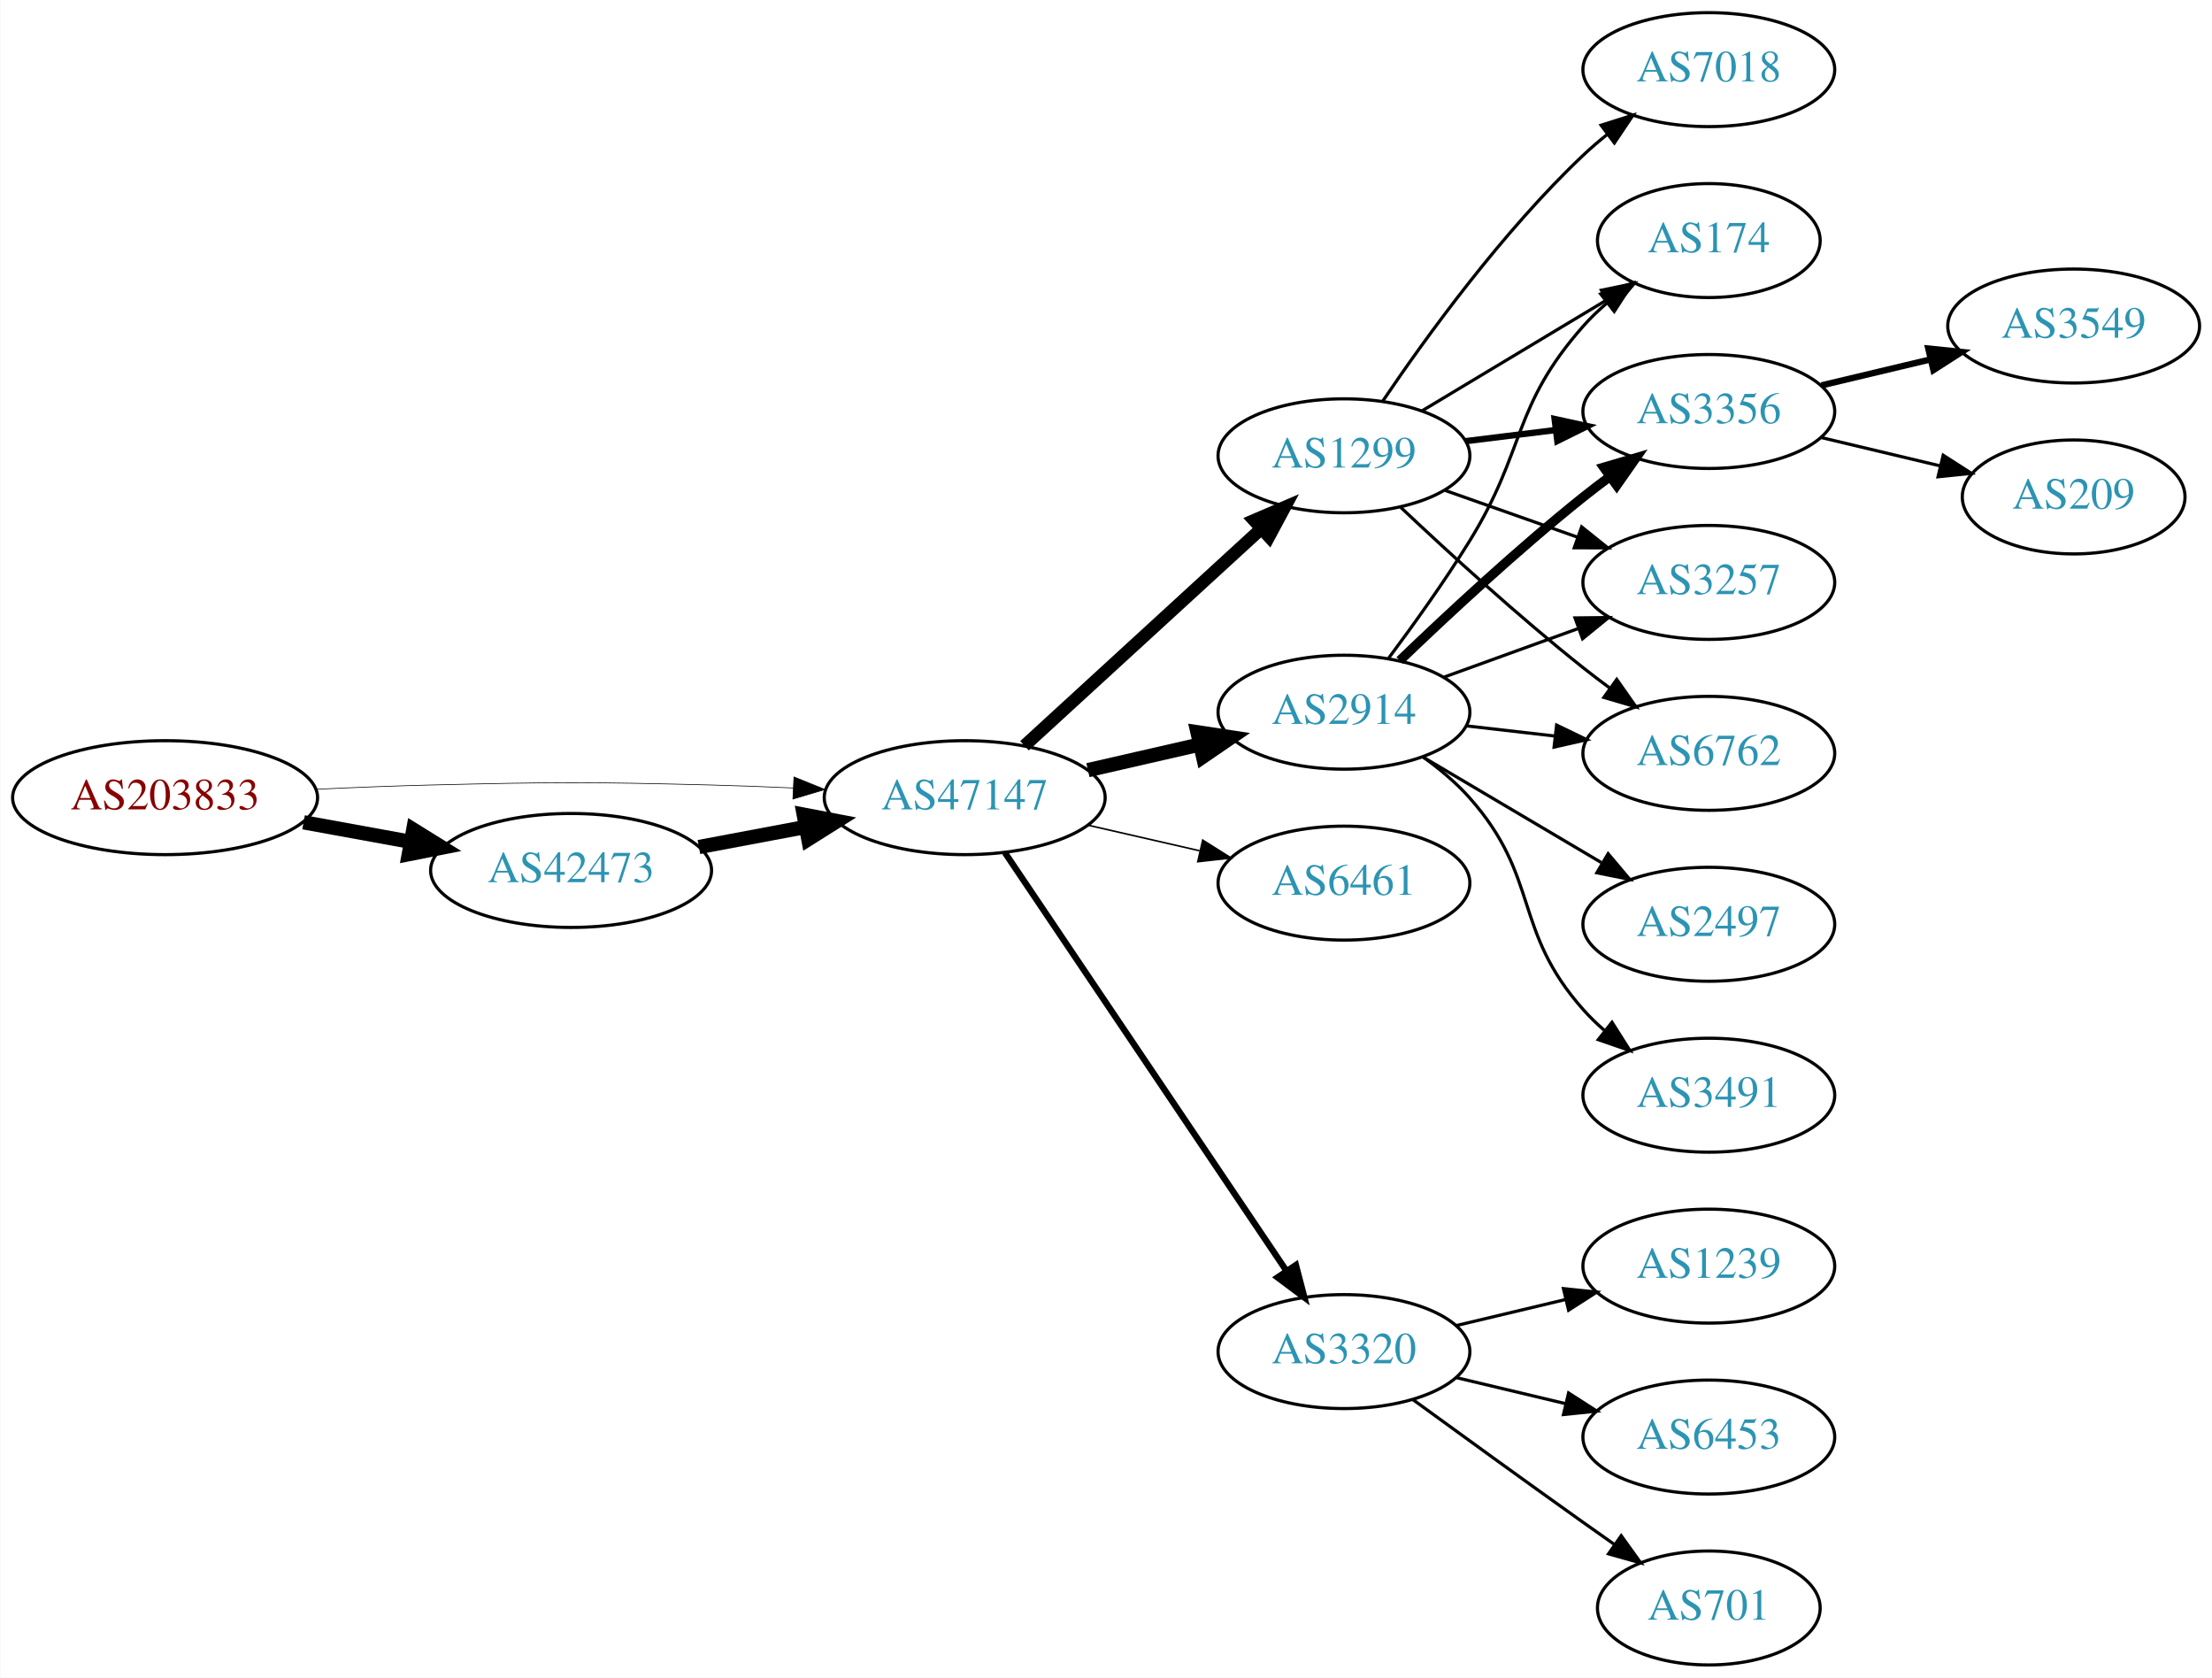
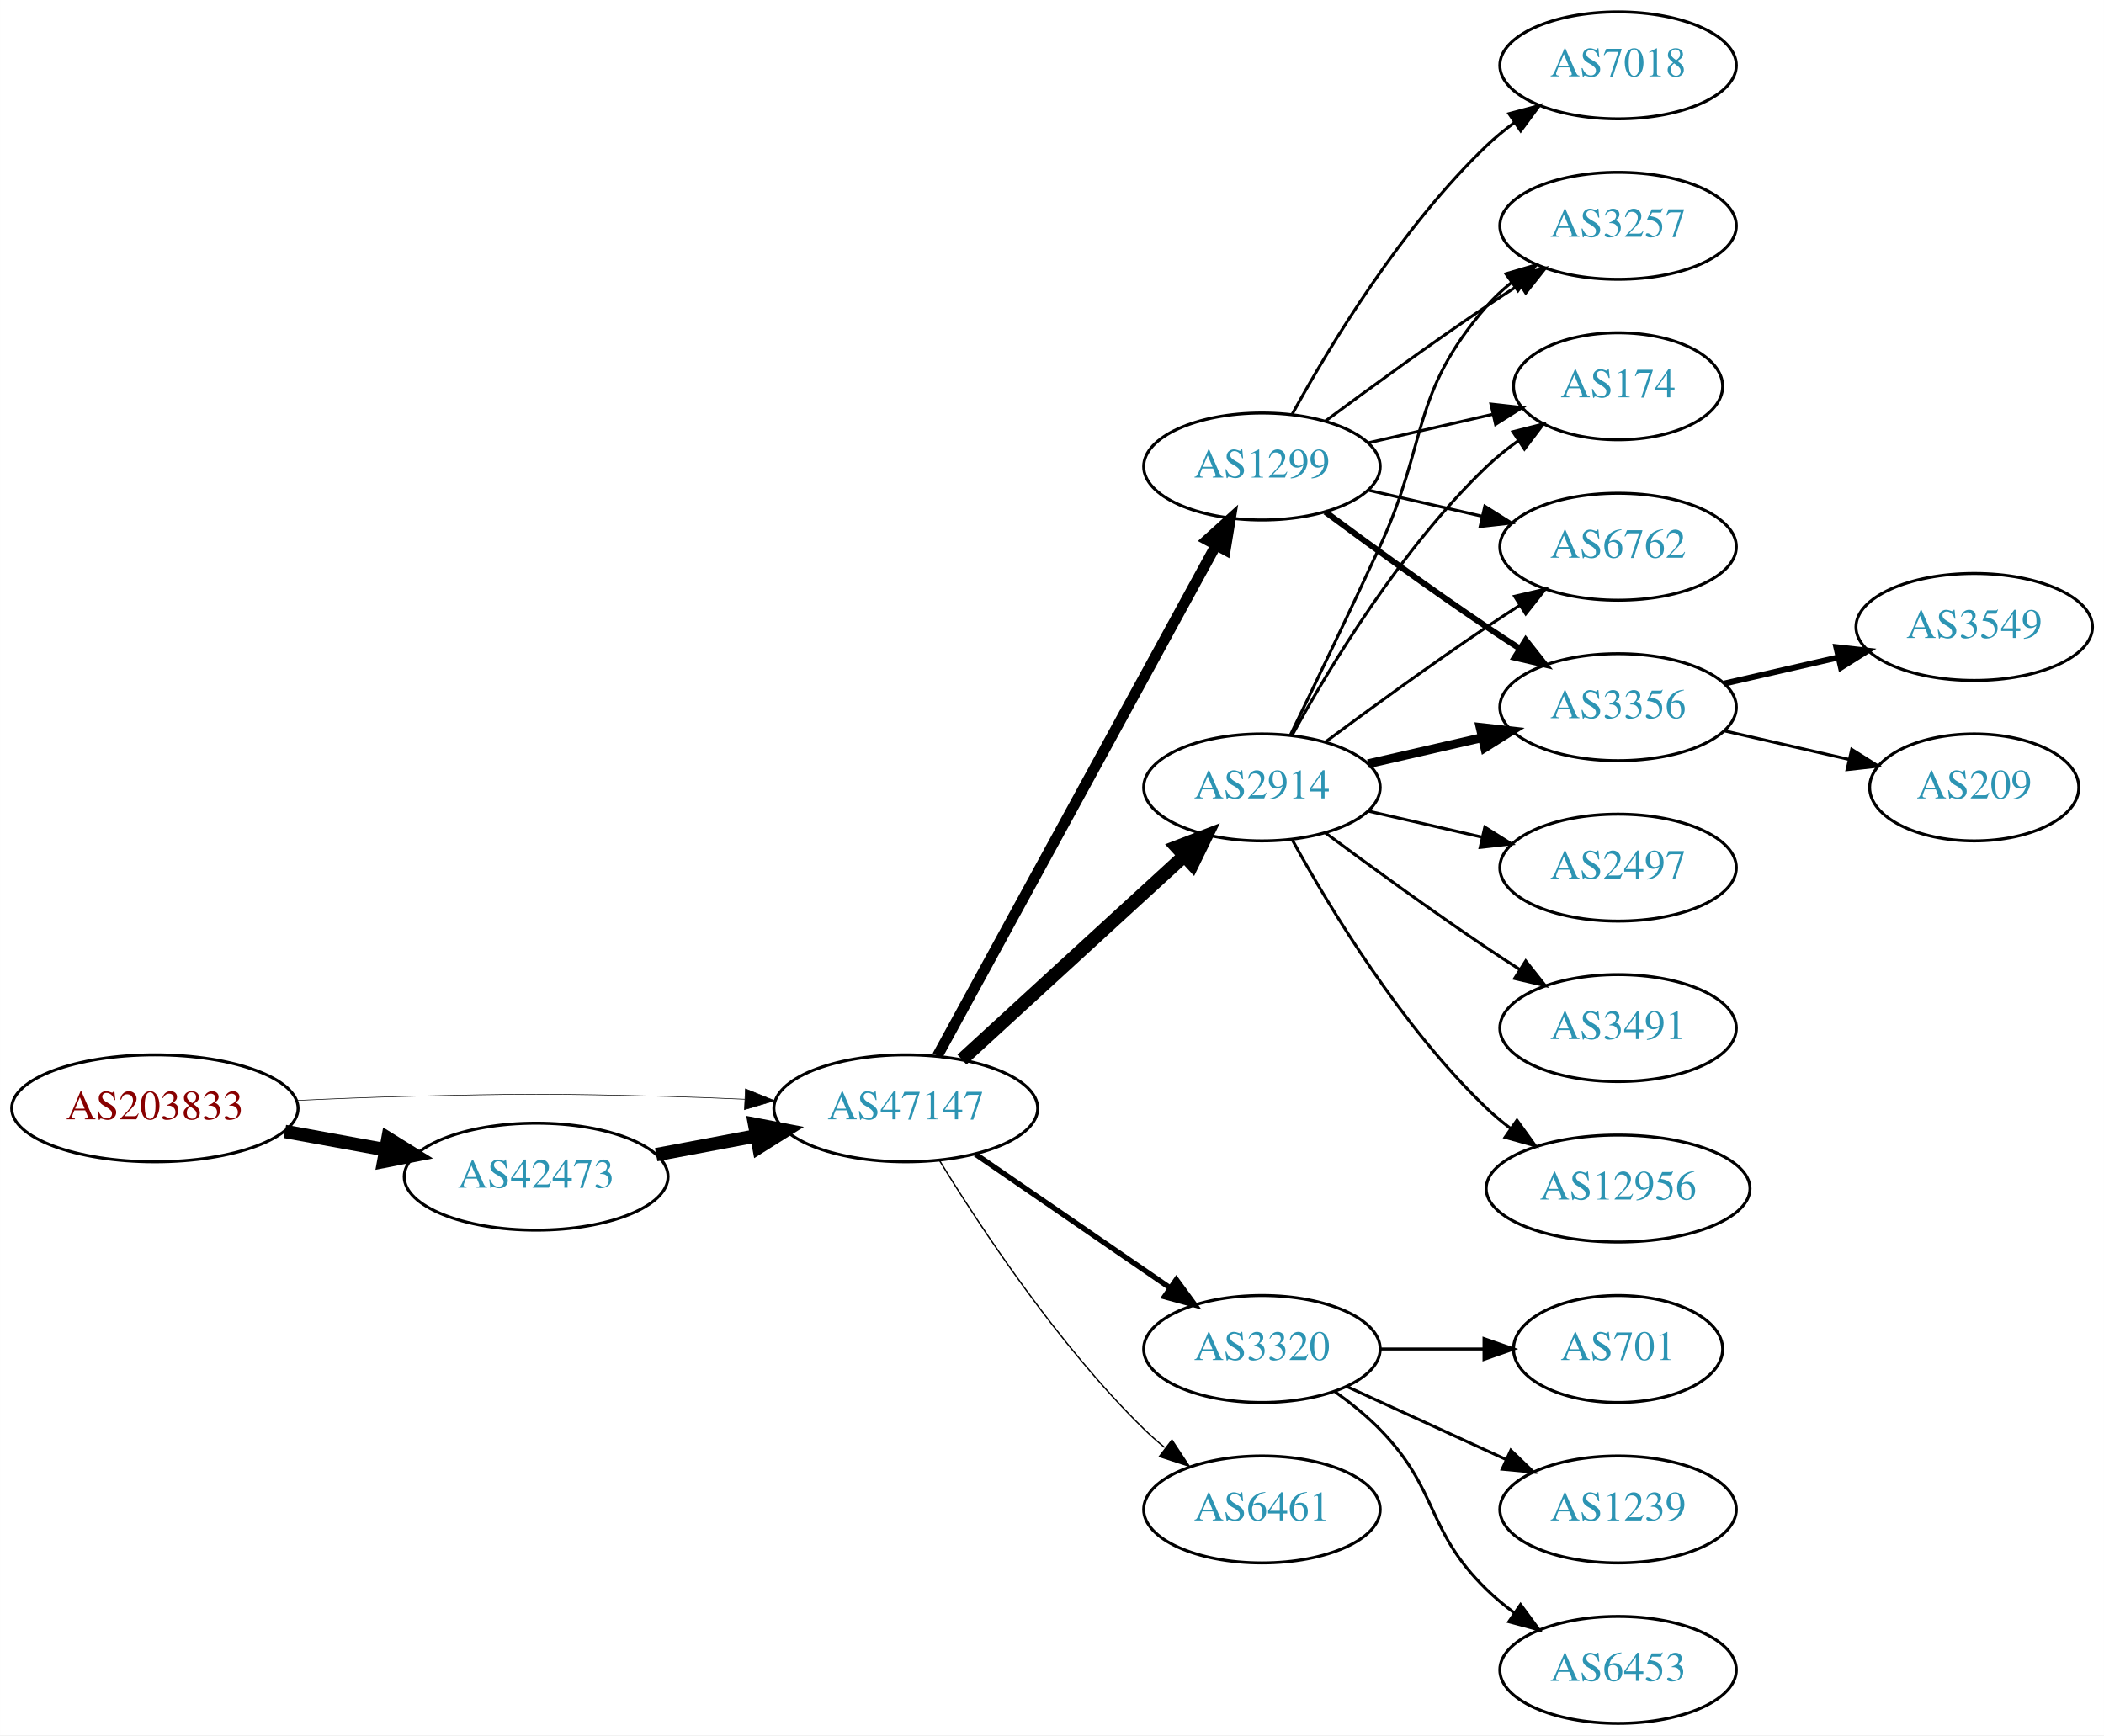
- <svg xmlns="http://www.w3.org/2000/svg" xmlns:xlink="http://www.w3.org/1999/xlink" width="699pt" height="530pt" viewBox="0.00 0.00 698.85 530.00">
-   <g id="graph0" class="graph" transform="scale(1 1) rotate(0) translate(4 526)">
-     <polygon fill="white" stroke="none" points="-4,4 -4,-526 694.855,-526 694.855,4 -4,4" />
+ <svg xmlns="http://www.w3.org/2000/svg" xmlns:xlink="http://www.w3.org/1999/xlink" width="708pt" height="584pt" viewBox="0.00 0.00 707.95 584.00">
+   <g id="graph0" class="graph" transform="scale(1 1) rotate(0) translate(4 580)">
+     <polygon fill="white" stroke="none" points="-4,4 -4,-580 703.954,-580 703.954,4 -4,4" />
    <g id="node1" class="node">
      <g id="a_node1">
        <a xlink:href="/asn/203833" xlink:title="AS203833 ~ Austria [AT]">
-           <ellipse fill="#ffffff" stroke="black" cx="48.096" cy="-274" rx="48.192" ry="18" />
-           <text text-anchor="middle" x="48.096" y="-270.3" font-family="Times,serif" font-size="14.00" fill="#880000">AS203833</text>
+           <ellipse fill="#ffffff" stroke="black" cx="48.096" cy="-207" rx="48.192" ry="18" />
+           <text text-anchor="middle" x="48.096" y="-203.3" font-family="Times,serif" font-size="14.00" fill="#880000">AS203833</text>
        </a>
      </g>
    </g>
    <g id="node2" class="node">
      <g id="a_node2">
        <a xlink:href="/asn/42473" xlink:title="AS42473 ~ ANEXIA Internetdienstleistungs GmbH [AT]">
-           <ellipse fill="#ffffff" stroke="black" cx="176.388" cy="-251" rx="44.393" ry="18" />
-           <text text-anchor="middle" x="176.388" y="-247.3" font-family="Times,serif" font-size="14.00" fill="#2c94b3">AS42473</text>
+           <ellipse fill="#ffffff" stroke="black" cx="176.388" cy="-184" rx="44.393" ry="18" />
+           <text text-anchor="middle" x="176.388" y="-180.3" font-family="Times,serif" font-size="14.00" fill="#2c94b3">AS42473</text>
        </a>
      </g>
    </g>
    <g id="edge1" class="edge">
-       <path fill="none" stroke="black" stroke-width="4.5" d="M91.852,-266.213C102.7,-264.238 114.448,-262.098 125.611,-260.065" />
-       <polygon fill="black" stroke="black" stroke-width="4.5" points="126.523,-263.901 135.656,-258.236 125.112,-256.154 126.523,-263.901" />
+       <path fill="none" stroke="black" stroke-width="4.5" d="M91.852,-199.213C102.7,-197.238 114.448,-195.098 125.611,-193.065" />
+       <polygon fill="black" stroke="black" stroke-width="4.5" points="126.523,-196.901 135.656,-191.236 125.112,-189.154 126.523,-196.901" />
    </g>
    <g id="node3" class="node">
      <g id="a_node3">
        <a xlink:href="/asn/47147" xlink:title="AS47147 ~ ANEXIA Internetdienstleistungs GmbH [AT]">
-           <ellipse fill="#ffffff" stroke="black" cx="300.78" cy="-274" rx="44.393" ry="18" />
-           <text text-anchor="middle" x="300.78" y="-270.3" font-family="Times,serif" font-size="14.00" fill="#2c94b3">AS47147</text>
+           <ellipse fill="#ffffff" stroke="black" cx="300.78" cy="-207" rx="44.393" ry="18" />
+           <text text-anchor="middle" x="300.78" y="-203.3" font-family="Times,serif" font-size="14.00" fill="#2c94b3">AS47147</text>
        </a>
      </g>
    </g>
    <g id="edge2" class="edge">
-       <path fill="none" stroke="black" stroke-width="0.214" d="M96.103,-276.658C107.883,-277.215 120.496,-277.719 132.191,-278 171.466,-278.945 181.311,-278.991 220.584,-278 228.992,-277.788 237.897,-277.449 246.583,-277.056" />
-       <polygon fill="black" stroke="black" stroke-width="0.214" points="246.816,-280.549 256.637,-276.575 246.481,-273.557 246.816,-280.549" />
+       <path fill="none" stroke="black" stroke-width="0.205" d="M96.103,-209.658C107.883,-210.215 120.496,-210.719 132.191,-211 171.466,-211.945 181.311,-211.991 220.584,-211 228.992,-210.788 237.897,-210.449 246.583,-210.056" />
+       <polygon fill="black" stroke="black" stroke-width="0.205" points="246.816,-213.549 256.637,-209.575 246.481,-206.557 246.816,-213.549" />
    </g>
    <g id="edge3" class="edge">
-       <path fill="none" stroke="black" stroke-width="4.5" d="M216.787,-258.404C227.487,-260.415 239.211,-262.618 250.388,-264.718" />
-       <polygon fill="black" stroke="black" stroke-width="4.5" points="249.899,-268.633 260.454,-266.61 251.353,-260.893 249.899,-268.633" />
+       <path fill="none" stroke="black" stroke-width="4.5" d="M216.787,-191.404C227.487,-193.415 239.211,-195.618 250.388,-197.718" />
+       <polygon fill="black" stroke="black" stroke-width="4.5" points="249.899,-201.633 260.454,-199.61 251.353,-193.893 249.899,-201.633" />
    </g>
    <g id="node4" class="node">
      <g id="a_node4">
-         <a xlink:href="/asn/1299" xlink:title="AS1299 ~ Telia Carrier [EU]">
-           <ellipse fill="#ffffff" stroke="black" cx="420.622" cy="-382" rx="39.794" ry="18" />
-           <text text-anchor="middle" x="420.622" y="-378.3" font-family="Times,serif" font-size="14.00" fill="#2c94b3">AS1299</text>
+         <a xlink:href="/asn/2914" xlink:title="AS2914 ~ NTT America, Inc. [US]">
+           <ellipse fill="#ffffff" stroke="black" cx="420.622" cy="-315" rx="39.794" ry="18" />
+           <text text-anchor="middle" x="420.622" y="-311.3" font-family="Times,serif" font-size="14.00" fill="#2c94b3">AS2914</text>
        </a>
      </g>
    </g>
    <g id="edge4" class="edge">
-       <path fill="none" stroke="black" stroke-width="4" d="M319.677,-290.403C339.606,-308.667 371.963,-338.322 394.44,-358.921" />
-       <polygon fill="black" stroke="black" stroke-width="4" points="392.205,-361.62 401.942,-365.797 396.935,-356.46 392.205,-361.62" />
+       <path fill="none" stroke="black" stroke-width="4.5" d="M319.677,-223.403C339.606,-241.667 371.963,-271.322 394.44,-291.921" />
+       <polygon fill="black" stroke="black" stroke-width="4.5" points="391.91,-294.943 401.942,-298.797 397.23,-289.137 391.91,-294.943" />
    </g>
    <g id="node5" class="node">
      <g id="a_node5">
-         <a xlink:href="/asn/2914" xlink:title="AS2914 ~ NTT America, Inc. [US]">
-           <ellipse fill="#ffffff" stroke="black" cx="420.622" cy="-301" rx="39.794" ry="18" />
-           <text text-anchor="middle" x="420.622" y="-297.3" font-family="Times,serif" font-size="14.00" fill="#2c94b3">AS2914</text>
+         <a xlink:href="/asn/1299" xlink:title="AS1299 ~ Telia Carrier [EU]">
+           <ellipse fill="#ffffff" stroke="black" cx="420.622" cy="-423" rx="39.794" ry="18" />
+           <text text-anchor="middle" x="420.622" y="-419.3" font-family="Times,serif" font-size="14.00" fill="#2c94b3">AS1299</text>
        </a>
      </g>
    </g>
    <g id="edge5" class="edge">
-       <path fill="none" stroke="black" stroke-width="4.5" d="M339.714,-282.692C350.955,-285.267 363.368,-288.111 374.991,-290.774" />
-       <polygon fill="black" stroke="black" stroke-width="4.5" points="374.326,-294.661 384.953,-293.057 376.085,-286.985 374.326,-294.661" />
+       <path fill="none" stroke="black" stroke-width="3.6" d="M311.423,-224.676C332.105,-262.584 380.817,-351.873 405.197,-396.559" />
+       <polygon fill="black" stroke="black" stroke-width="3.6" points="402.149,-398.28 410.011,-405.383 408.294,-394.928 402.149,-398.28" />
    </g>
    <g id="node6" class="node">
      <g id="a_node6">
-         <a xlink:href="/asn/6461" xlink:title="AS6461 ~ Zayo Bandwidth [US]">
-           <ellipse fill="#ffffff" stroke="black" cx="420.622" cy="-247" rx="39.794" ry="18" />
-           <text text-anchor="middle" x="420.622" y="-243.3" font-family="Times,serif" font-size="14.00" fill="#2c94b3">AS6461</text>
+         <a xlink:href="/asn/3320" xlink:title="AS3320 ~ DTAG [DE]">
+           <ellipse fill="#ffffff" stroke="black" cx="420.622" cy="-126" rx="39.794" ry="18" />
+           <text text-anchor="middle" x="420.622" y="-122.3" font-family="Times,serif" font-size="14.00" fill="#2c94b3">AS3320</text>
        </a>
      </g>
    </g>
    <g id="edge6" class="edge">
-       <path fill="none" stroke="black" stroke-width="0.5" d="M339.714,-265.308C350.955,-262.733 363.368,-259.889 374.991,-257.226" />
-       <polygon fill="black" stroke="black" stroke-width="0.5" points="375.987,-260.588 384.953,-254.943 374.424,-253.765 375.987,-260.588" />
+       <path fill="none" stroke="black" stroke-width="1.8" d="M324.222,-191.574C342.804,-178.802 369.365,-160.545 389.744,-146.537" />
+       <polygon fill="black" stroke="black" stroke-width="1.8" points="391.8,-149.371 398.058,-140.822 387.835,-143.602 391.8,-149.371" />
    </g>
    <g id="node7" class="node">
      <g id="a_node7">
-         <a xlink:href="/asn/3320" xlink:title="AS3320 ~ DTAG [DE]">
-           <ellipse fill="#ffffff" stroke="black" cx="420.622" cy="-99" rx="39.794" ry="18" />
-           <text text-anchor="middle" x="420.622" y="-95.3" font-family="Times,serif" font-size="14.00" fill="#2c94b3">AS3320</text>
+         <a xlink:href="/asn/6461" xlink:title="AS6461 ~ Zayo Bandwidth [US]">
+           <ellipse fill="#ffffff" stroke="black" cx="420.622" cy="-72" rx="39.794" ry="18" />
+           <text text-anchor="middle" x="420.622" y="-68.3" font-family="Times,serif" font-size="14.00" fill="#2c94b3">AS6461</text>
        </a>
      </g>
    </g>
    <g id="edge7" class="edge">
-       <path fill="none" stroke="black" stroke-width="2" d="M313.51,-256.581C334.387,-225.578 378.075,-160.699 402.378,-124.608" />
-       <polygon fill="black" stroke="black" stroke-width="2" points="405.431,-126.341 408.114,-116.091 399.625,-122.431 405.431,-126.341" />
+       <path fill="none" stroke="black" stroke-width="0.45" d="M312.045,-189.56C325.854,-167.009 352.043,-127.278 380.976,-99 383.116,-96.908 385.433,-94.863 387.833,-92.894" />
+       <polygon fill="black" stroke="black" stroke-width="0.45" points="390.343,-95.382 396.175,-86.536 386.1,-89.815 390.343,-95.382" />
    </g>
    <g id="node8" class="node">
      <g id="a_node8">
-         <a xlink:href="/asn/174" xlink:title="AS174 ~ Cogent Communications [US]">
-           <ellipse fill="#ffffff" stroke="black" cx="535.915" cy="-450" rx="35.194" ry="18" />
-           <text text-anchor="middle" x="535.915" y="-446.3" font-family="Times,serif" font-size="14.00" fill="#2c94b3">AS174</text>
-         </a>
-       </g>
-     </g>
-     <g id="edge8" class="edge">
-       <path fill="none" stroke="black" d="M445.372,-396.255C462.323,-406.429 485.289,-420.214 503.718,-431.275" />
-       <polygon fill="black" stroke="black" points="501.979,-434.313 512.354,-436.459 505.581,-428.311 501.979,-434.313" />
-     </g>
-     <g id="node9" class="node">
-       <g id="a_node9">
        <a xlink:href="/asn/3356" xlink:title="AS3356 ~ Level 3 Parent, LLC [US]">
-           <ellipse fill="#ffffff" stroke="black" cx="535.915" cy="-396" rx="39.794" ry="18" />
-           <text text-anchor="middle" x="535.915" y="-392.3" font-family="Times,serif" font-size="14.00" fill="#2c94b3">AS3356</text>
-         </a>
-       </g>
-     </g>
-     <g id="edge9" class="edge">
-       <path fill="none" stroke="black" stroke-width="2" d="M459.033,-386.623C468.12,-387.746 477.958,-388.962 487.443,-390.134" />
-       <polygon fill="black" stroke="black" stroke-width="2" points="487.19,-393.629 497.544,-391.382 488.049,-386.682 487.19,-393.629" />
+           <ellipse fill="#ffffff" stroke="black" cx="540.465" cy="-342" rx="39.794" ry="18" />
+           <text text-anchor="middle" x="540.465" y="-338.3" font-family="Times,serif" font-size="14.00" fill="#2c94b3">AS3356</text>
+         </a>
+       </g>
+     </g>
+     <g id="edge13" class="edge">
+       <path fill="none" stroke="black" stroke-width="3" d="M456.342,-322.955C468.341,-325.704 481.962,-328.825 494.655,-331.733" />
+       <polygon fill="black" stroke="black" stroke-width="3" points="494.057,-335.187 504.586,-334.009 495.621,-328.364 494.057,-335.187" />
    </g>
    <g id="node10" class="node">
      <g id="a_node10">
        <a xlink:href="/asn/3257" xlink:title="AS3257 ~ GTT [DE]">
-           <ellipse fill="#ffffff" stroke="black" cx="535.915" cy="-342" rx="39.794" ry="18" />
-           <text text-anchor="middle" x="535.915" y="-338.3" font-family="Times,serif" font-size="14.00" fill="#2c94b3">AS3257</text>
-         </a>
-       </g>
-     </g>
-     <g id="edge10" class="edge">
-       <path fill="none" stroke="black" d="M452.58,-371.07C465.444,-366.528 480.549,-361.195 494.286,-356.345" />
-       <polygon fill="black" stroke="black" points="495.731,-359.547 503.995,-352.917 493.4,-352.946 495.731,-359.547" />
+           <ellipse fill="#ffffff" stroke="black" cx="540.465" cy="-504" rx="39.794" ry="18" />
+           <text text-anchor="middle" x="540.465" y="-500.3" font-family="Times,serif" font-size="14.00" fill="#2c94b3">AS3257</text>
+         </a>
+       </g>
+     </g>
+     <g id="edge16" class="edge">
+       <path fill="none" stroke="black" d="M430.204,-332.633C438.128,-348.998 450.164,-374.065 460.269,-396 476.752,-431.781 470.435,-447.258 496.269,-477 498.733,-479.838 501.57,-482.477 504.588,-484.906" />
+       <polygon fill="black" stroke="black" points="502.698,-487.858 512.866,-490.836 506.775,-482.167 502.698,-487.858" />
    </g>
    <g id="node11" class="node">
      <g id="a_node11">
-         <a xlink:href="/asn/7018" xlink:title="AS7018 ~ AT&amp;T Services, Inc. [US]">
-           <ellipse fill="#ffffff" stroke="black" cx="535.915" cy="-504" rx="39.794" ry="18" />
-           <text text-anchor="middle" x="535.915" y="-500.3" font-family="Times,serif" font-size="14.00" fill="#2c94b3">AS7018</text>
-         </a>
-       </g>
-     </g>
-     <g id="edge11" class="edge">
-       <path fill="none" stroke="black" d="M432.942,-399.378C446.516,-419.444 470.661,-452.792 496.269,-477 498.648,-479.249 501.227,-481.454 503.886,-483.575" />
-       <polygon fill="black" stroke="black" points="501.878,-486.444 511.979,-489.64 506.076,-480.843 501.878,-486.444" />
+         <a xlink:href="/asn/174" xlink:title="AS174 ~ Cogent Communications [US]">
+           <ellipse fill="#ffffff" stroke="black" cx="540.465" cy="-450" rx="35.194" ry="18" />
+           <text text-anchor="middle" x="540.465" y="-446.3" font-family="Times,serif" font-size="14.00" fill="#2c94b3">AS174</text>
+         </a>
+       </g>
+     </g>
+     <g id="edge18" class="edge">
+       <path fill="none" stroke="black" d="M430.864,-332.713C443.409,-355.561 467.586,-395.611 496.269,-423 499.523,-426.107 503.189,-429.046 506.976,-431.76" />
+       <polygon fill="black" stroke="black" points="505.079,-434.701 515.344,-437.322 508.953,-428.872 505.079,-434.701" />
    </g>
    <g id="node12" class="node">
      <g id="a_node12">
        <a xlink:href="/asn/6762" xlink:title="AS6762 ~ TELECOM ITALIA SPARKLE S.p.A. [IT]">
-           <ellipse fill="#ffffff" stroke="black" cx="535.915" cy="-288" rx="39.794" ry="18" />
-           <text text-anchor="middle" x="535.915" y="-284.3" font-family="Times,serif" font-size="14.00" fill="#2c94b3">AS6762</text>
-         </a>
-       </g>
-     </g>
-     <g id="edge12" class="edge">
-       <path fill="none" stroke="black" d="M438.597,-365.68C453.399,-351.716 475.668,-331.342 496.269,-315 498.98,-312.849 501.85,-310.672 504.752,-308.537" />
-       <polygon fill="black" stroke="black" points="506.826,-311.356 512.911,-302.683 502.746,-305.669 506.826,-311.356" />
-     </g>
-     <g id="edge18" class="edge">
-       <path fill="none" stroke="black" d="M434.762,-318.105C442.541,-328.529 452.384,-342.255 460.269,-355 478.26,-384.081 473.619,-397.38 496.269,-423 498.491,-425.514 500.993,-427.915 503.628,-430.176" />
-       <polygon fill="black" stroke="black" points="501.739,-433.14 511.785,-436.505 506.03,-427.609 501.739,-433.14" />
-     </g>
-     <g id="edge13" class="edge">
-       <path fill="none" stroke="black" stroke-width="3" d="M438.266,-317.312C453.041,-331.51 475.455,-352.363 496.269,-369 498.972,-371.161 501.836,-373.344 504.735,-375.484" />
-       <polygon fill="black" stroke="black" stroke-width="3" points="502.726,-378.35 512.89,-381.344 506.811,-372.666 502.726,-378.35" />
-     </g>
-     <g id="edge16" class="edge">
-       <path fill="none" stroke="black" d="M452.281,-312.095C465.253,-316.79 480.547,-322.324 494.428,-327.348" />
-       <polygon fill="black" stroke="black" points="493.638,-330.784 504.232,-330.896 496.02,-324.202 493.638,-330.784" />
-     </g>
-     <g id="edge15" class="edge">
-       <path fill="none" stroke="black" d="M459.347,-296.671C468.329,-295.641 478.027,-294.528 487.385,-293.454" />
-       <polygon fill="black" stroke="black" points="487.819,-296.927 497.355,-292.31 487.021,-289.973 487.819,-296.927" />
+           <ellipse fill="#ffffff" stroke="black" cx="540.465" cy="-396" rx="39.794" ry="18" />
+           <text text-anchor="middle" x="540.465" y="-392.3" font-family="Times,serif" font-size="14.00" fill="#2c94b3">AS6762</text>
+         </a>
+       </g>
+     </g>
+     <g id="edge19" class="edge">
+       <path fill="none" stroke="black" d="M441.953,-330.277C456.815,-341.304 477.559,-356.407 496.269,-369 499.818,-371.389 503.568,-373.839 507.317,-376.242" />
+       <polygon fill="black" stroke="black" points="505.643,-379.325 515.965,-381.712 509.385,-373.409 505.643,-379.325" />
    </g>
    <g id="node13" class="node">
      <g id="a_node13">
        <a xlink:href="/asn/2497" xlink:title="AS2497 ~ Internet Initiative Japan Inc. [JP]">
-           <ellipse fill="#ffffff" stroke="black" cx="535.915" cy="-234" rx="39.794" ry="18" />
-           <text text-anchor="middle" x="535.915" y="-230.3" font-family="Times,serif" font-size="14.00" fill="#2c94b3">AS2497</text>
+           <ellipse fill="#ffffff" stroke="black" cx="540.465" cy="-288" rx="39.794" ry="18" />
+           <text text-anchor="middle" x="540.465" y="-284.3" font-family="Times,serif" font-size="14.00" fill="#2c94b3">AS2497</text>
        </a>
      </g>
    </g>
    <g id="edge14" class="edge">
-       <path fill="none" stroke="black" d="M445.649,-286.791C462.021,-277.109 483.908,-264.165 501.912,-253.518" />
-       <polygon fill="black" stroke="black" points="504.097,-256.292 510.923,-248.188 500.534,-250.266 504.097,-256.292" />
+       <path fill="none" stroke="black" d="M456.342,-307.045C468.341,-304.296 481.962,-301.175 494.655,-298.267" />
+       <polygon fill="black" stroke="black" points="495.621,-301.636 504.586,-295.991 494.057,-294.813 495.621,-301.636" />
    </g>
    <g id="node14" class="node">
      <g id="a_node14">
        <a xlink:href="/asn/3491" xlink:title="AS3491 ~ PCCW Global, Inc. [US]">
-           <ellipse fill="#ffffff" stroke="black" cx="535.915" cy="-180" rx="39.794" ry="18" />
-           <text text-anchor="middle" x="535.915" y="-176.3" font-family="Times,serif" font-size="14.00" fill="#2c94b3">AS3491</text>
+           <ellipse fill="#ffffff" stroke="black" cx="540.465" cy="-234" rx="39.794" ry="18" />
+           <text text-anchor="middle" x="540.465" y="-230.3" font-family="Times,serif" font-size="14.00" fill="#2c94b3">AS3491</text>
+         </a>
+       </g>
+     </g>
+     <g id="edge15" class="edge">
+       <path fill="none" stroke="black" d="M441.953,-299.723C456.815,-288.696 477.559,-273.593 496.269,-261 499.818,-258.611 503.568,-256.161 507.317,-253.758" />
+       <polygon fill="black" stroke="black" points="509.385,-256.591 515.965,-248.288 505.643,-250.675 509.385,-256.591" />
+     </g>
+     <g id="node15" class="node">
+       <g id="a_node15">
+         <a xlink:href="/asn/12956" xlink:title="AS12956 ~ TELXIUS [ES]">
+           <ellipse fill="#ffffff" stroke="black" cx="540.465" cy="-180" rx="44.393" ry="18" />
+           <text text-anchor="middle" x="540.465" y="-176.3" font-family="Times,serif" font-size="14.00" fill="#2c94b3">AS12956</text>
        </a>
      </g>
    </g>
    <g id="edge17" class="edge">
-       <path fill="none" stroke="black" d="M445.538,-286.91C450.78,-283.14 456.026,-278.77 460.269,-274 482.736,-248.743 473.801,-232.257 496.269,-207 498.258,-204.764 500.467,-202.616 502.793,-200.577" />
-       <polygon fill="black" stroke="black" points="505.325,-203.036 511,-194.09 500.984,-197.545 505.325,-203.036" />
+       <path fill="none" stroke="black" d="M430.864,-297.287C443.409,-274.439 467.586,-234.389 496.269,-207 498.775,-204.607 501.526,-202.313 504.389,-200.145" />
+       <polygon fill="black" stroke="black" points="506.44,-202.982 512.639,-194.39 502.435,-197.241 506.44,-202.982" />
+     </g>
+     <g id="edge8" class="edge">
+       <path fill="none" stroke="black" stroke-width="2" d="M441.953,-407.723C456.815,-396.696 477.559,-381.593 496.269,-369 499.818,-366.611 503.568,-364.161 507.317,-361.758" />
+       <polygon fill="black" stroke="black" stroke-width="2" points="509.385,-364.591 515.965,-356.288 505.643,-358.675 509.385,-364.591" />
+     </g>
+     <g id="node9" class="node">
+       <g id="a_node9">
+         <a xlink:href="/asn/7018" xlink:title="AS7018 ~ AT&amp;T Services, Inc. [US]">
+           <ellipse fill="#ffffff" stroke="black" cx="540.465" cy="-558" rx="39.794" ry="18" />
+           <text text-anchor="middle" x="540.465" y="-554.3" font-family="Times,serif" font-size="14.00" fill="#2c94b3">AS7018</text>
+         </a>
+       </g>
+     </g>
+     <g id="edge9" class="edge">
+       <path fill="none" stroke="black" d="M430.864,-440.713C443.409,-463.561 467.586,-503.611 496.269,-531 499.137,-533.739 502.326,-536.347 505.635,-538.785" />
+       <polygon fill="black" stroke="black" points="503.758,-541.742 513.994,-544.477 507.698,-535.956 503.758,-541.742" />
+     </g>
+     <g id="edge10" class="edge">
+       <path fill="none" stroke="black" d="M441.953,-438.277C456.815,-449.304 477.559,-464.407 496.269,-477 499.818,-479.389 503.568,-481.839 507.317,-484.242" />
+       <polygon fill="black" stroke="black" points="505.643,-487.325 515.965,-489.712 509.385,-481.409 505.643,-487.325" />
+     </g>
+     <g id="edge11" class="edge">
+       <path fill="none" stroke="black" d="M456.342,-430.955C469.434,-433.955 484.456,-437.396 498.097,-440.522" />
+       <polygon fill="black" stroke="black" points="497.675,-444.016 508.204,-442.838 499.238,-437.193 497.675,-444.016" />
+     </g>
+     <g id="edge12" class="edge">
+       <path fill="none" stroke="black" d="M456.342,-415.045C468.341,-412.296 481.962,-409.175 494.655,-406.267" />
+       <polygon fill="black" stroke="black" points="495.621,-409.636 504.586,-403.991 494.057,-402.813 495.621,-409.636" />
+     </g>
+     <g id="node18" class="node">
+       <g id="a_node18">
+         <a xlink:href="/asn/701" xlink:title="AS701 ~ UUNET [US]">
+           <ellipse fill="#ffffff" stroke="black" cx="540.465" cy="-126" rx="35.194" ry="18" />
+           <text text-anchor="middle" x="540.465" y="-122.3" font-family="Times,serif" font-size="14.00" fill="#2c94b3">AS701</text>
+         </a>
+       </g>
+     </g>
+     <g id="edge22" class="edge">
+       <path fill="none" stroke="black" d="M460.535,-126C471.622,-126 483.781,-126 495.164,-126" />
+       <polygon fill="black" stroke="black" points="495.345,-129.5 505.345,-126 495.345,-122.5 495.345,-129.5" />
+     </g>
+     <g id="node19" class="node">
+       <g id="a_node19">
+         <a xlink:href="/asn/1239" xlink:title="AS1239 ~ Sprint [US]">
+           <ellipse fill="#ffffff" stroke="black" cx="540.465" cy="-72" rx="39.794" ry="18" />
+           <text text-anchor="middle" x="540.465" y="-68.3" font-family="Times,serif" font-size="14.00" fill="#2c94b3">AS1239</text>
+         </a>
+       </g>
+     </g>
+     <g id="edge23" class="edge">
+       <path fill="none" stroke="black" d="M449.251,-113.339C465.208,-106.027 485.479,-96.739 502.761,-88.819" />
+       <polygon fill="black" stroke="black" points="504.376,-91.929 512.009,-84.581 501.46,-85.565 504.376,-91.929" />
+     </g>
+     <g id="node20" class="node">
+       <g id="a_node20">
+         <a xlink:href="/asn/6453" xlink:title="AS6453 ~ TATA COMMUNICATIONS (AMERICA) INC [US]">
+           <ellipse fill="#ffffff" stroke="black" cx="540.465" cy="-18" rx="39.794" ry="18" />
+           <text text-anchor="middle" x="540.465" y="-14.3" font-family="Times,serif" font-size="14.00" fill="#2c94b3">AS6453</text>
+         </a>
+       </g>
+     </g>
+     <g id="edge24" class="edge">
+       <path fill="none" stroke="black" d="M445.216,-111.611C450.472,-107.852 455.804,-103.563 460.269,-99 480.441,-78.383 475.575,-65.094 496.269,-45 499.114,-42.237 502.288,-39.614 505.588,-37.166" />
+       <polygon fill="black" stroke="black" points="507.653,-39.993 513.936,-31.462 503.704,-34.214 507.653,-39.993" />
+     </g>
+     <g id="node16" class="node">
+       <g id="a_node16">
+         <a xlink:href="/asn/3549" xlink:title="AS3549 ~ Level 3 Parent, LLC [US]">
+           <ellipse fill="#ffffff" stroke="black" cx="660.307" cy="-369" rx="39.794" ry="18" />
+           <text text-anchor="middle" x="660.307" y="-365.3" font-family="Times,serif" font-size="14.00" fill="#2c94b3">AS3549</text>
+         </a>
+       </g>
+     </g>
+     <g id="edge20" class="edge">
+       <path fill="none" stroke="black" stroke-width="2" d="M576.184,-349.955C588.184,-352.704 601.805,-355.825 614.498,-358.733" />
+       <polygon fill="black" stroke="black" stroke-width="2" points="613.9,-362.187 624.429,-361.009 615.463,-355.364 613.9,-362.187" />
    </g>
    <g id="node17" class="node">
      <g id="a_node17">
-         <a xlink:href="/asn/1239" xlink:title="AS1239 ~ Sprint [US]">
-           <ellipse fill="#ffffff" stroke="black" cx="535.915" cy="-126" rx="39.794" ry="18" />
-           <text text-anchor="middle" x="535.915" y="-122.3" font-family="Times,serif" font-size="14.00" fill="#2c94b3">AS1239</text>
+         <a xlink:href="/asn/209" xlink:title="AS209 ~ CenturyLink Communications, LLC [US]">
+           <ellipse fill="#ffffff" stroke="black" cx="660.307" cy="-315" rx="35.194" ry="18" />
+           <text text-anchor="middle" x="660.307" y="-311.3" font-family="Times,serif" font-size="14.00" fill="#2c94b3">AS209</text>
        </a>
      </g>
    </g>
    <g id="edge21" class="edge">
-       <path fill="none" stroke="black" d="M456.229,-107.248C467.101,-109.838 479.255,-112.735 490.698,-115.462" />
-       <polygon fill="black" stroke="black" points="489.981,-118.889 500.52,-117.803 491.604,-112.08 489.981,-118.889" />
-     </g>
-     <g id="node18" class="node">
-       <g id="a_node18">
-         <a xlink:href="/asn/6453" xlink:title="AS6453 ~ TATA COMMUNICATIONS (AMERICA) INC [US]">
-           <ellipse fill="#ffffff" stroke="black" cx="535.915" cy="-72" rx="39.794" ry="18" />
-           <text text-anchor="middle" x="535.915" y="-68.3" font-family="Times,serif" font-size="14.00" fill="#2c94b3">AS6453</text>
-         </a>
-       </g>
-     </g>
-     <g id="edge22" class="edge">
-       <path fill="none" stroke="black" d="M456.229,-90.752C467.101,-88.162 479.255,-85.265 490.698,-82.538" />
-       <polygon fill="black" stroke="black" points="491.604,-85.92 500.52,-80.197 489.981,-79.111 491.604,-85.92" />
-     </g>
-     <g id="node19" class="node">
-       <g id="a_node19">
-         <a xlink:href="/asn/701" xlink:title="AS701 ~ UUNET [US]">
-           <ellipse fill="#ffffff" stroke="black" cx="535.915" cy="-18" rx="35.194" ry="18" />
-           <text text-anchor="middle" x="535.915" y="-14.3" font-family="Times,serif" font-size="14.00" fill="#2c94b3">AS701</text>
-         </a>
-       </g>
-     </g>
-     <g id="edge23" class="edge">
-       <path fill="none" stroke="black" d="M442.471,-83.778C457.404,-72.909 478.018,-57.975 496.269,-45 499.479,-42.718 502.848,-40.339 506.203,-37.982" />
-       <polygon fill="black" stroke="black" points="508.231,-40.834 514.413,-32.23 504.215,-35.101 508.231,-40.834" />
-     </g>
-     <g id="node15" class="node">
-       <g id="a_node15">
-         <a xlink:href="/asn/3549" xlink:title="AS3549 ~ Level 3 Parent, LLC [US]">
-           <ellipse fill="#ffffff" stroke="black" cx="651.208" cy="-423" rx="39.794" ry="18" />
-           <text text-anchor="middle" x="651.208" y="-419.3" font-family="Times,serif" font-size="14.00" fill="#2c94b3">AS3549</text>
-         </a>
-       </g>
-     </g>
-     <g id="edge19" class="edge">
-       <path fill="none" stroke="black" stroke-width="2" d="M571.522,-404.248C582.394,-406.838 594.548,-409.735 605.991,-412.462" />
-       <polygon fill="black" stroke="black" stroke-width="2" points="605.274,-415.889 615.813,-414.803 606.897,-409.08 605.274,-415.889" />
-     </g>
-     <g id="node16" class="node">
-       <g id="a_node16">
-         <a xlink:href="/asn/209" xlink:title="AS209 ~ CenturyLink Communications, LLC [US]">
-           <ellipse fill="#ffffff" stroke="black" cx="651.208" cy="-369" rx="35.194" ry="18" />
-           <text text-anchor="middle" x="651.208" y="-365.3" font-family="Times,serif" font-size="14.00" fill="#2c94b3">AS209</text>
-         </a>
-       </g>
-     </g>
-     <g id="edge20" class="edge">
-       <path fill="none" stroke="black" d="M571.522,-387.752C583.317,-384.942 596.622,-381.771 608.889,-378.847" />
-       <polygon fill="black" stroke="black" points="609.978,-382.186 618.894,-376.463 608.355,-375.376 609.978,-382.186" />
+       <path fill="none" stroke="black" d="M576.184,-334.045C589.277,-331.045 604.299,-327.604 617.94,-324.478" />
+       <polygon fill="black" stroke="black" points="619.081,-327.807 628.047,-322.162 617.518,-320.984 619.081,-327.807" />
    </g>
  </g>
</svg>
